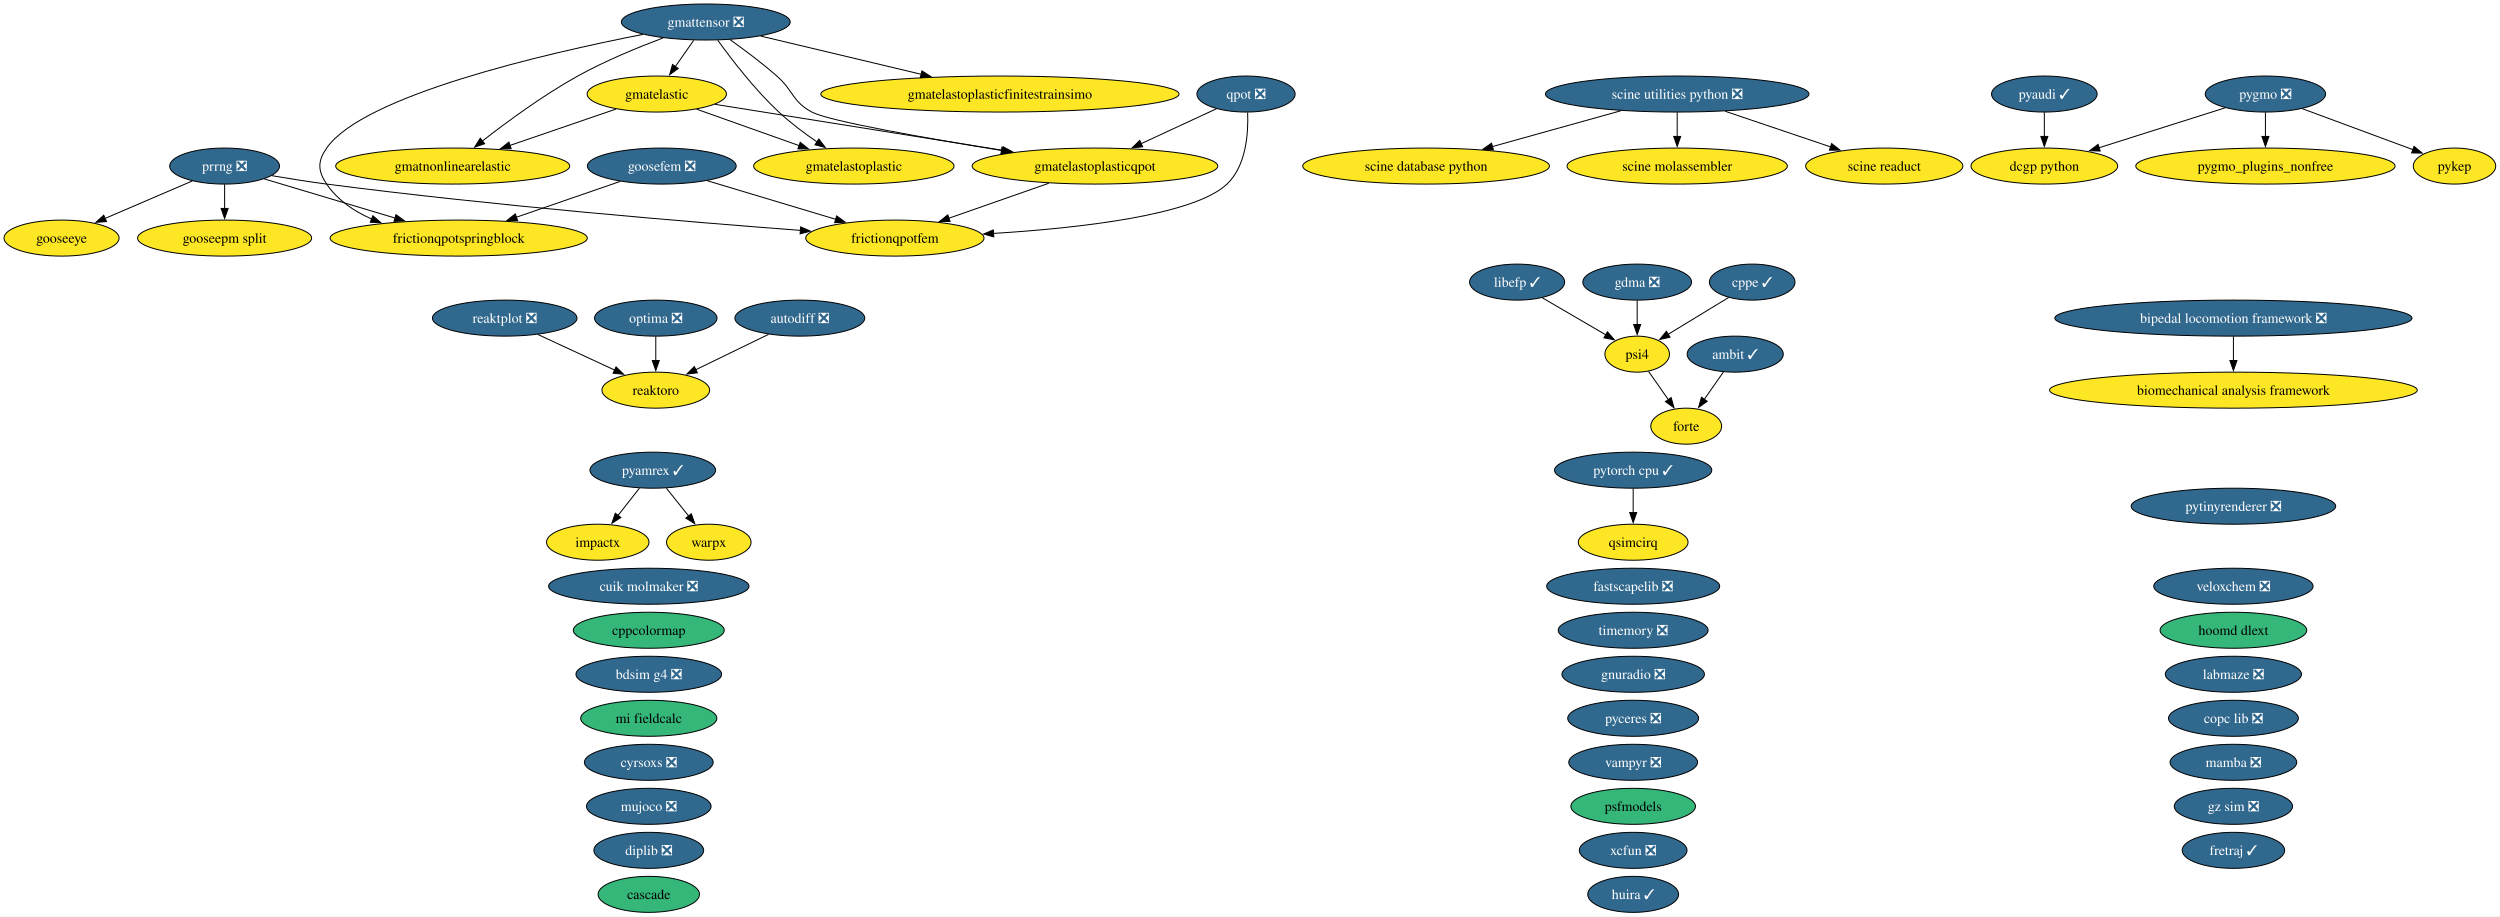
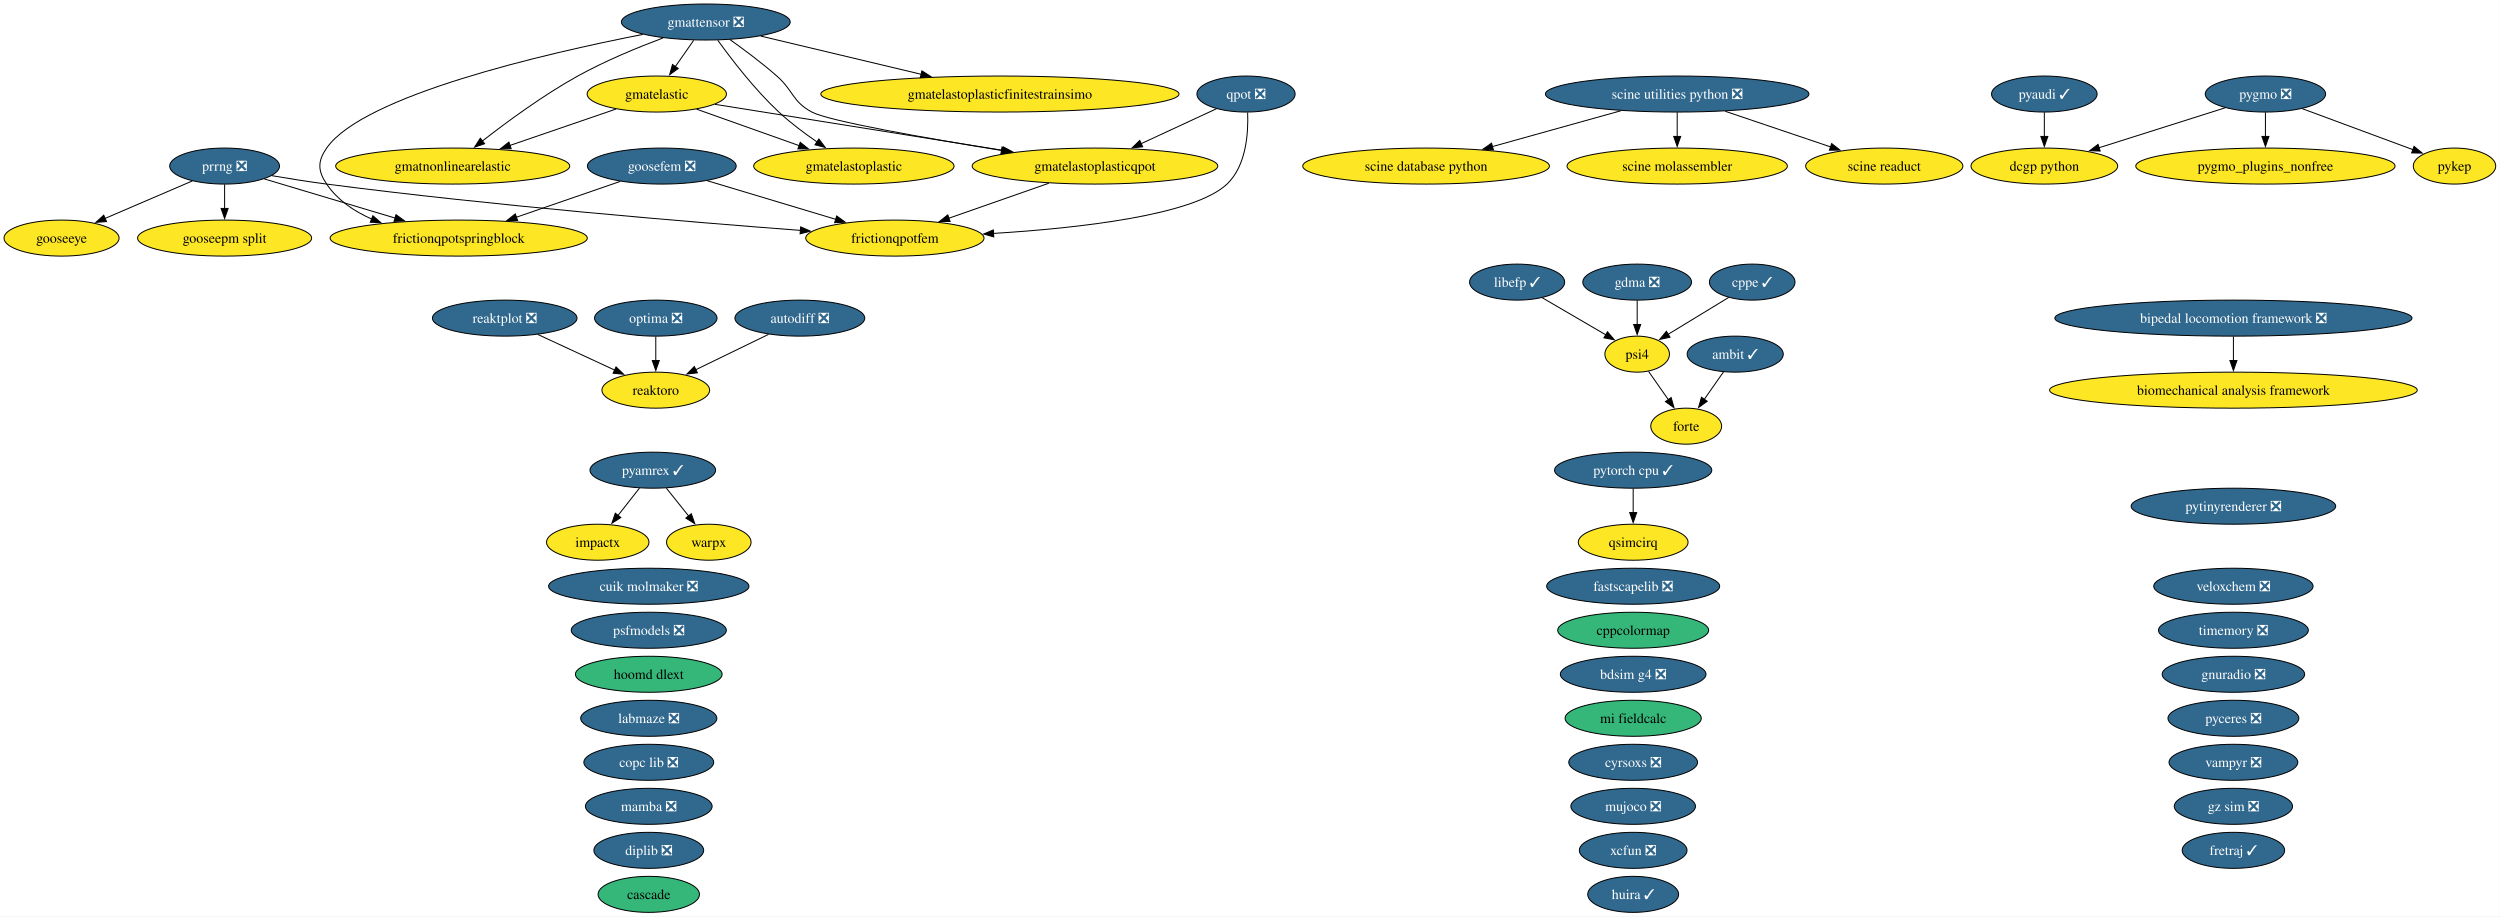
<svg xmlns="http://www.w3.org/2000/svg" xmlns:xlink="http://www.w3.org/1999/xlink" width="2499pt" height="916pt" viewBox="0.00 0.00 2499.00 916.00">
  <g id="graph0" class="graph" transform="scale(1 1) rotate(0) translate(4 912)">
    <polygon fill="white" stroke="none" points="-4,4 -4,-912 2494.73,-912 2494.73,4 -4,4" />
    <g id="node1" class="node">
      <g id="a_node1">
        <a xlink:href="https://github.com/conda-forge/ambit-feedstock/pull/22" xlink:title="ambit ✓">
          <ellipse fill="#31688e" stroke="black" cx="1730.52" cy="-558" rx="48.05" ry="18" />
          <text xml:space="preserve" text-anchor="middle" x="1730.52" y="-553.33" font-family="Times,serif" font-size="14.00" fill="white">ambit ✓</text>
        </a>
      </g>
    </g>
    <g id="node15" class="node">
      <g id="a_node15">
        <a xlink:href="https://github.com/conda-forge/forte-feedstock" xlink:title="forte">
          <ellipse fill="#fde725" stroke="black" cx="1681.52" cy="-486" rx="35.42" ry="18" />
          <text xml:space="preserve" text-anchor="middle" x="1681.52" y="-481.32" font-family="Times,serif" font-size="14.00">forte</text>
        </a>
      </g>
    </g>
    <g id="edge1" class="edge">
      <path fill="none" stroke="black" d="M1718.91,-540.41C1713.11,-532.13 1705.97,-521.92 1699.48,-512.66" />
      <polygon fill="black" stroke="black" points="1702.52,-510.9 1693.92,-504.71 1696.79,-514.91 1702.52,-510.9" />
    </g>
    <g id="node2" class="node">
      <g id="a_node2">
        <a xlink:href="https://github.com/conda-forge/autodiff-feedstock/pull/70" xlink:title="autodiff ❎">
          <ellipse fill="#31688e" stroke="black" cx="795.52" cy="-594" rx="64.89" ry="18" />
          <text xml:space="preserve" text-anchor="middle" x="795.52" y="-589.33" font-family="Times,serif" font-size="14.00" fill="white">autodiff ❎</text>
        </a>
      </g>
    </g>
    <g id="node53" class="node">
      <g id="a_node53">
        <a xlink:href="https://github.com/conda-forge/reaktoro-feedstock" xlink:title="reaktoro">
          <ellipse fill="#fde725" stroke="black" cx="651.52" cy="-522" rx="53.84" ry="18" />
          <text xml:space="preserve" text-anchor="middle" x="651.52" y="-517.33" font-family="Times,serif" font-size="14.00">reaktoro</text>
        </a>
      </g>
    </g>
    <g id="edge2" class="edge">
      <path fill="none" stroke="black" d="M764.28,-577.81C742.9,-567.42 714.38,-553.55 691.37,-542.37" />
      <polygon fill="black" stroke="black" points="693.12,-539.33 682.59,-538.1 690.05,-545.62 693.12,-539.33" />
    </g>
    <g id="node3" class="node">
      <g id="a_node3">
        <a xlink:href="https://github.com/conda-forge/bdsim-g4-feedstock/pull/35" xlink:title="bdsim g4 ❎">
-           <ellipse fill="#31688e" stroke="black" cx="644.52" cy="-238" rx="72.78" ry="18" />
-           <text xml:space="preserve" text-anchor="middle" x="644.52" y="-233.32" font-family="Times,serif" font-size="14.00" fill="white">bdsim g4 ❎</text>
+           <ellipse fill="#31688e" stroke="black" cx="1628.52" cy="-238" rx="72.78" ry="18" />
+           <text xml:space="preserve" text-anchor="middle" x="1628.52" y="-233.32" font-family="Times,serif" font-size="14.00" fill="white">bdsim g4 ❎</text>
        </a>
      </g>
    </g>
    <g id="node4" class="node">
      <g id="a_node4">
        <a xlink:href="https://github.com/conda-forge/biomechanical-analysis-framework-feedstock" xlink:title="biomechanical analysis framework">
          <ellipse fill="#fde725" stroke="black" cx="2228.52" cy="-522" rx="183.79" ry="18" />
          <text xml:space="preserve" text-anchor="middle" x="2228.52" y="-517.33" font-family="Times,serif" font-size="14.00">biomechanical analysis framework</text>
        </a>
      </g>
    </g>
    <g id="node5" class="node">
      <g id="a_node5">
        <a xlink:href="https://github.com/conda-forge/bipedal-locomotion-framework-feedstock/pull/196" xlink:title="bipedal locomotion framework ❎">
          <ellipse fill="#31688e" stroke="black" cx="2228.52" cy="-594" rx="178.53" ry="18" />
          <text xml:space="preserve" text-anchor="middle" x="2228.52" y="-589.33" font-family="Times,serif" font-size="14.00" fill="white">bipedal locomotion framework ❎</text>
        </a>
      </g>
    </g>
    <g id="edge3" class="edge">
      <path fill="none" stroke="black" d="M2228.52,-575.7C2228.52,-568.41 2228.52,-559.73 2228.52,-551.54" />
      <polygon fill="black" stroke="black" points="2232.02,-551.62 2228.52,-541.62 2225.02,-551.62 2232.02,-551.62" />
    </g>
    <g id="node6" class="node">
      <g id="a_node6">
        <a xlink:href="https://github.com/conda-forge/cascade-feedstock" xlink:title="cascade">
          <ellipse fill="#35b779" stroke="black" cx="644.52" cy="-18" rx="50.68" ry="18" />
          <text xml:space="preserve" text-anchor="middle" x="644.52" y="-13.32" font-family="Times,serif" font-size="14.00">cascade</text>
        </a>
      </g>
    </g>
    <g id="node7" class="node">
      <g id="a_node7">
        <a xlink:href="https://github.com/conda-forge/copc-lib-feedstock/pull/38" xlink:title="copc lib ❎">
-           <ellipse fill="#31688e" stroke="black" cx="2228.52" cy="-194" rx="64.89" ry="18" />
-           <text xml:space="preserve" text-anchor="middle" x="2228.52" y="-189.32" font-family="Times,serif" font-size="14.00" fill="white">copc lib ❎</text>
+           <ellipse fill="#31688e" stroke="black" cx="644.52" cy="-150" rx="64.89" ry="18" />
+           <text xml:space="preserve" text-anchor="middle" x="644.52" y="-145.32" font-family="Times,serif" font-size="14.00" fill="white">copc lib ❎</text>
        </a>
      </g>
    </g>
    <g id="node8" class="node">
      <g id="a_node8">
        <a xlink:href="https://github.com/conda-forge/cppcolormap-feedstock" xlink:title="cppcolormap">
-           <ellipse fill="#35b779" stroke="black" cx="644.52" cy="-282" rx="75.41" ry="18" />
-           <text xml:space="preserve" text-anchor="middle" x="644.52" y="-277.32" font-family="Times,serif" font-size="14.00">cppcolormap</text>
+           <ellipse fill="#35b779" stroke="black" cx="1628.52" cy="-282" rx="75.41" ry="18" />
+           <text xml:space="preserve" text-anchor="middle" x="1628.52" y="-277.32" font-family="Times,serif" font-size="14.00">cppcolormap</text>
        </a>
      </g>
    </g>
    <g id="node9" class="node">
      <g id="a_node9">
        <a xlink:href="https://github.com/conda-forge/cppe-feedstock/pull/35" xlink:title="cppe ✓">
          <ellipse fill="#31688e" stroke="black" cx="1747.52" cy="-630" rx="42.79" ry="18" />
          <text xml:space="preserve" text-anchor="middle" x="1747.52" y="-625.33" font-family="Times,serif" font-size="14.00" fill="white">cppe ✓</text>
        </a>
      </g>
    </g>
    <g id="node42" class="node">
      <g id="a_node42">
        <a xlink:href="https://github.com/conda-forge/psi4-feedstock" xlink:title="psi4">
          <ellipse fill="#fde725" stroke="black" cx="1632.52" cy="-558" rx="32.27" ry="18" />
          <text xml:space="preserve" text-anchor="middle" x="1632.52" y="-553.33" font-family="Times,serif" font-size="14.00">psi4</text>
        </a>
      </g>
    </g>
    <g id="edge4" class="edge">
      <path fill="none" stroke="black" d="M1723.97,-614.67C1706.48,-604.02 1682.46,-589.4 1663.43,-577.81" />
      <polygon fill="black" stroke="black" points="1665.37,-574.9 1655.01,-572.69 1661.73,-580.88 1665.37,-574.9" />
    </g>
    <g id="node10" class="node">
      <g id="a_node10">
        <a xlink:href="https://github.com/conda-forge/cuik-molmaker-feedstock/pull/22" xlink:title="cuik molmaker ❎">
          <ellipse fill="#31688e" stroke="black" cx="644.52" cy="-326" rx="100.14" ry="18" />
          <text xml:space="preserve" text-anchor="middle" x="644.52" y="-321.32" font-family="Times,serif" font-size="14.00" fill="white">cuik molmaker ❎</text>
        </a>
      </g>
    </g>
    <g id="node11" class="node">
      <g id="a_node11">
        <a xlink:href="https://github.com/conda-forge/cyrsoxs-feedstock/pull/33" xlink:title="cyrsoxs ❎">
-           <ellipse fill="#31688e" stroke="black" cx="644.52" cy="-150" rx="64.36" ry="18" />
-           <text xml:space="preserve" text-anchor="middle" x="644.52" y="-145.32" font-family="Times,serif" font-size="14.00" fill="white">cyrsoxs ❎</text>
+           <ellipse fill="#31688e" stroke="black" cx="1628.52" cy="-150" rx="64.36" ry="18" />
+           <text xml:space="preserve" text-anchor="middle" x="1628.52" y="-145.32" font-family="Times,serif" font-size="14.00" fill="white">cyrsoxs ❎</text>
        </a>
      </g>
    </g>
    <g id="node12" class="node">
      <g id="a_node12">
        <a xlink:href="https://github.com/conda-forge/dcgp-python-feedstock" xlink:title="dcgp python">
          <ellipse fill="#fde725" stroke="black" cx="2039.52" cy="-746" rx="73.3" ry="18" />
          <text xml:space="preserve" text-anchor="middle" x="2039.52" y="-741.33" font-family="Times,serif" font-size="14.00">dcgp python</text>
        </a>
      </g>
    </g>
    <g id="node13" class="node">
      <g id="a_node13">
        <a xlink:href="https://github.com/conda-forge/diplib-feedstock/pull/27" xlink:title="diplib ❎">
          <ellipse fill="#31688e" stroke="black" cx="644.52" cy="-62" rx="54.89" ry="18" />
          <text xml:space="preserve" text-anchor="middle" x="644.52" y="-57.33" font-family="Times,serif" font-size="14.00" fill="white">diplib ❎</text>
        </a>
      </g>
    </g>
    <g id="node14" class="node">
      <g id="a_node14">
        <a xlink:href="https://github.com/conda-forge/fastscapelib-feedstock/pull/24" xlink:title="fastscapelib ❎">
          <ellipse fill="#31688e" stroke="black" cx="1628.52" cy="-326" rx="86.46" ry="18" />
          <text xml:space="preserve" text-anchor="middle" x="1628.52" y="-321.32" font-family="Times,serif" font-size="14.00" fill="white">fastscapelib ❎</text>
        </a>
      </g>
    </g>
    <g id="node16" class="node">
      <g id="a_node16">
        <a xlink:href="https://github.com/conda-forge/fretraj-feedstock/pull/14" xlink:title="fretraj ✓">
          <ellipse fill="#31688e" stroke="black" cx="2228.52" cy="-62" rx="51.21" ry="18" />
          <text xml:space="preserve" text-anchor="middle" x="2228.52" y="-57.33" font-family="Times,serif" font-size="14.00" fill="white">fretraj ✓</text>
        </a>
      </g>
    </g>
    <g id="node17" class="node">
      <g id="a_node17">
        <a xlink:href="https://github.com/conda-forge/frictionqpotfem-feedstock" xlink:title="frictionqpotfem">
          <ellipse fill="#fde725" stroke="black" cx="890.52" cy="-674" rx="89.09" ry="18" />
          <text xml:space="preserve" text-anchor="middle" x="890.52" y="-669.33" font-family="Times,serif" font-size="14.00">frictionqpotfem</text>
        </a>
      </g>
    </g>
    <g id="node18" class="node">
      <g id="a_node18">
        <a xlink:href="https://github.com/conda-forge/frictionqpotspringblock-feedstock" xlink:title="frictionqpotspringblock">
          <ellipse fill="#fde725" stroke="black" cx="454.52" cy="-674" rx="128.55" ry="18" />
          <text xml:space="preserve" text-anchor="middle" x="454.52" y="-669.33" font-family="Times,serif" font-size="14.00">frictionqpotspringblock</text>
        </a>
      </g>
    </g>
    <g id="node19" class="node">
      <g id="a_node19">
        <a xlink:href="https://github.com/conda-forge/gdma-feedstock/pull/21" xlink:title="gdma ❎">
          <ellipse fill="#31688e" stroke="black" cx="1632.52" cy="-630" rx="54.36" ry="18" />
          <text xml:space="preserve" text-anchor="middle" x="1632.52" y="-625.33" font-family="Times,serif" font-size="14.00" fill="white">gdma ❎</text>
        </a>
      </g>
    </g>
    <g id="edge5" class="edge">
      <path fill="none" stroke="black" d="M1632.52,-611.7C1632.52,-604.41 1632.52,-595.73 1632.52,-587.54" />
      <polygon fill="black" stroke="black" points="1636.02,-587.62 1632.52,-577.62 1629.02,-587.62 1636.02,-587.62" />
    </g>
    <g id="node20" class="node">
      <g id="a_node20">
        <a xlink:href="https://github.com/conda-forge/gmatelastic-feedstock" xlink:title="gmatelastic">
          <ellipse fill="#fde725" stroke="black" cx="652.52" cy="-818" rx="69.62" ry="18" />
          <text xml:space="preserve" text-anchor="middle" x="652.52" y="-813.33" font-family="Times,serif" font-size="14.00">gmatelastic</text>
        </a>
      </g>
    </g>
    <g id="node21" class="node">
      <g id="a_node21">
        <a xlink:href="https://github.com/conda-forge/gmatelastoplastic-feedstock" xlink:title="gmatelastoplastic">
          <ellipse fill="#fde725" stroke="black" cx="849.52" cy="-746" rx="100.14" ry="18" />
          <text xml:space="preserve" text-anchor="middle" x="849.52" y="-741.33" font-family="Times,serif" font-size="14.00">gmatelastoplastic</text>
        </a>
      </g>
    </g>
    <g id="edge6" class="edge">
      <path fill="none" stroke="black" d="M692.39,-802.83C721.88,-792.35 762.41,-777.95 794.91,-766.4" />
      <polygon fill="black" stroke="black" points="795.92,-769.76 804.18,-763.11 793.58,-763.16 795.92,-769.76" />
    </g>
    <g id="node23" class="node">
      <g id="a_node23">
        <a xlink:href="https://github.com/conda-forge/gmatelastoplasticqpot-feedstock" xlink:title="gmatelastoplasticqpot">
          <ellipse fill="#fde725" stroke="black" cx="1090.52" cy="-746" rx="122.76" ry="18" />
          <text xml:space="preserve" text-anchor="middle" x="1090.52" y="-741.33" font-family="Times,serif" font-size="14.00">gmatelastoplasticqpot</text>
        </a>
      </g>
    </g>
    <g id="edge7" class="edge">
      <path fill="none" stroke="black" d="M710.68,-807.7C784.25,-795.95 911.79,-775.56 998.59,-761.69" />
      <polygon fill="black" stroke="black" points="998.95,-765.18 1008.27,-760.14 997.85,-758.27 998.95,-765.18" />
    </g>
    <g id="node24" class="node">
      <g id="a_node24">
        <a xlink:href="https://github.com/conda-forge/gmatnonlinearelastic-feedstock" xlink:title="gmatnonlinearelastic">
          <ellipse fill="#fde725" stroke="black" cx="448.52" cy="-746" rx="116.97" ry="18" />
          <text xml:space="preserve" text-anchor="middle" x="448.52" y="-741.33" font-family="Times,serif" font-size="14.00">gmatnonlinearelastic</text>
        </a>
      </g>
    </g>
    <g id="edge8" class="edge">
      <path fill="none" stroke="black" d="M611.73,-803C581.3,-792.56 539.35,-778.17 505.59,-766.58" />
      <polygon fill="black" stroke="black" points="506.97,-763.36 496.38,-763.42 504.7,-769.98 506.97,-763.36" />
    </g>
    <g id="node22" class="node">
      <g id="a_node22">
        <a xlink:href="https://github.com/conda-forge/gmatelastoplasticfinitestrainsimo-feedstock" xlink:title="gmatelastoplasticfinitestrainsimo">
          <ellipse fill="#fde725" stroke="black" cx="995.52" cy="-818" rx="179.05" ry="18" />
          <text xml:space="preserve" text-anchor="middle" x="995.52" y="-813.33" font-family="Times,serif" font-size="14.00">gmatelastoplasticfinitestrainsimo</text>
        </a>
      </g>
    </g>
    <g id="edge9" class="edge">
      <path fill="none" stroke="black" d="M1044.39,-728.85C1014.56,-718.41 975.63,-704.79 944.39,-693.85" />
      <polygon fill="black" stroke="black" points="945.71,-690.61 935.12,-690.61 943.4,-697.22 945.71,-690.61" />
    </g>
    <g id="node25" class="node">
      <g id="a_node25">
        <a xlink:href="https://github.com/conda-forge/gmattensor-feedstock/pull/44" xlink:title="gmattensor ❎">
          <ellipse fill="#31688e" stroke="black" cx="701.52" cy="-890" rx="84.35" ry="18" />
          <text xml:space="preserve" text-anchor="middle" x="701.52" y="-885.33" font-family="Times,serif" font-size="14.00" fill="white">gmattensor ❎</text>
        </a>
      </g>
    </g>
    <g id="edge10" class="edge">
      <path fill="none" stroke="black" d="M638.68,-877.63C540.75,-858.46 359.12,-816.61 322.52,-764 313.39,-750.86 313.56,-741.25 322.52,-728 333.33,-712.01 349.85,-700.84 367.57,-693.05" />
      <polygon fill="black" stroke="black" points="368.72,-696.35 376.71,-689.39 366.13,-689.85 368.72,-696.35" />
    </g>
    <g id="edge11" class="edge">
      <path fill="none" stroke="black" d="M689.41,-871.7C683.83,-863.73 677.09,-854.1 670.91,-845.26" />
      <polygon fill="black" stroke="black" points="673.96,-843.53 665.36,-837.34 668.23,-847.54 673.96,-843.53" />
    </g>
    <g id="edge12" class="edge">
      <path fill="none" stroke="black" d="M713.49,-871.77C727.04,-852.94 750.38,-822.46 774.52,-800 786.15,-789.18 800.08,-778.76 812.77,-770.06" />
      <polygon fill="black" stroke="black" points="814.54,-773.08 820.91,-764.61 810.65,-767.26 814.54,-773.08" />
    </g>
    <g id="edge13" class="edge">
      <path fill="none" stroke="black" d="M756.48,-875.92C801.69,-865.15 866.34,-849.76 917.01,-837.69" />
      <polygon fill="black" stroke="black" points="917.54,-841.17 926.45,-835.44 915.91,-834.36 917.54,-841.17" />
    </g>
    <g id="edge14" class="edge">
      <path fill="none" stroke="black" d="M725.59,-872.47C739.7,-862.45 757.61,-849.09 772.52,-836 789.29,-821.28 787.86,-810.55 807.52,-800 824.32,-790.99 921.53,-773.91 997.39,-761.57" />
      <polygon fill="black" stroke="black" points="997.61,-765.08 1006.92,-760.02 996.49,-758.17 997.61,-765.08" />
    </g>
    <g id="edge15" class="edge">
      <path fill="none" stroke="black" d="M658.9,-874.13C633.46,-864.58 600.88,-851.15 573.52,-836 539.01,-816.89 502.6,-790.11 478.03,-770.93" />
      <polygon fill="black" stroke="black" points="480.43,-768.36 470.42,-764.92 476.1,-773.86 480.43,-768.36" />
    </g>
    <g id="node26" class="node">
      <g id="a_node26">
        <a xlink:href="https://github.com/conda-forge/gnuradio-feedstock/pull/318" xlink:title="gnuradio ❎">
-           <ellipse fill="#31688e" stroke="black" cx="1628.52" cy="-238" rx="71.2" ry="18" />
-           <text xml:space="preserve" text-anchor="middle" x="1628.52" y="-233.32" font-family="Times,serif" font-size="14.00" fill="white">gnuradio ❎</text>
+           <ellipse fill="#31688e" stroke="black" cx="2228.52" cy="-238" rx="71.2" ry="18" />
+           <text xml:space="preserve" text-anchor="middle" x="2228.52" y="-233.32" font-family="Times,serif" font-size="14.00" fill="white">gnuradio ❎</text>
        </a>
      </g>
    </g>
    <g id="node27" class="node">
      <g id="a_node27">
        <a xlink:href="https://github.com/conda-forge/gooseepm-split-feedstock" xlink:title="gooseepm split">
          <ellipse fill="#fde725" stroke="black" cx="220.52" cy="-674" rx="86.98" ry="18" />
          <text xml:space="preserve" text-anchor="middle" x="220.52" y="-669.33" font-family="Times,serif" font-size="14.00">gooseepm split</text>
        </a>
      </g>
    </g>
    <g id="node28" class="node">
      <g id="a_node28">
        <a xlink:href="https://github.com/conda-forge/gooseeye-feedstock" xlink:title="gooseeye">
          <ellipse fill="#fde725" stroke="black" cx="57.52" cy="-674" rx="57.52" ry="18" />
          <text xml:space="preserve" text-anchor="middle" x="57.52" y="-669.33" font-family="Times,serif" font-size="14.00">gooseeye</text>
        </a>
      </g>
    </g>
    <g id="node29" class="node">
      <g id="a_node29">
        <a xlink:href="https://github.com/conda-forge/goosefem-feedstock/pull/68" xlink:title="goosefem ❎">
          <ellipse fill="#31688e" stroke="black" cx="657.52" cy="-746" rx="74.36" ry="18" />
          <text xml:space="preserve" text-anchor="middle" x="657.52" y="-741.33" font-family="Times,serif" font-size="14.00" fill="white">goosefem ❎</text>
        </a>
      </g>
    </g>
    <g id="edge16" class="edge">
      <path fill="none" stroke="black" d="M703,-731.34C739.68,-720.32 791.55,-704.73 831.44,-692.75" />
      <polygon fill="black" stroke="black" points="832.33,-696.14 840.9,-689.91 830.32,-689.43 832.33,-696.14" />
    </g>
    <g id="edge17" class="edge">
      <path fill="none" stroke="black" d="M615.95,-730.67C585.91,-720.31 544.96,-706.19 511.82,-694.76" />
      <polygon fill="black" stroke="black" points="513.39,-691.6 502.79,-691.64 511.1,-698.21 513.39,-691.6" />
    </g>
    <g id="node30" class="node">
      <g id="a_node30">
        <a xlink:href="https://github.com/conda-forge/gz-sim-feedstock/pull/158" xlink:title="gz sim ❎">
          <ellipse fill="#31688e" stroke="black" cx="2228.52" cy="-106" rx="59.1" ry="18" />
          <text xml:space="preserve" text-anchor="middle" x="2228.52" y="-101.33" font-family="Times,serif" font-size="14.00" fill="white">gz sim ❎</text>
        </a>
      </g>
    </g>
    <g id="node31" class="node">
      <g id="a_node31">
        <a xlink:href="https://github.com/conda-forge/hoomd-dlext-feedstock" xlink:title="hoomd dlext">
-           <ellipse fill="#35b779" stroke="black" cx="2228.52" cy="-282" rx="73.3" ry="18" />
-           <text xml:space="preserve" text-anchor="middle" x="2228.52" y="-277.32" font-family="Times,serif" font-size="14.00">hoomd dlext</text>
+           <ellipse fill="#35b779" stroke="black" cx="644.52" cy="-238" rx="73.3" ry="18" />
+           <text xml:space="preserve" text-anchor="middle" x="644.52" y="-233.32" font-family="Times,serif" font-size="14.00">hoomd dlext</text>
        </a>
      </g>
    </g>
    <g id="node32" class="node">
      <g id="a_node32">
        <a xlink:href="https://github.com/conda-forge/huira-feedstock/pull/9" xlink:title="huira ✓">
          <ellipse fill="#31688e" stroke="black" cx="1628.52" cy="-18" rx="45.42" ry="18" />
          <text xml:space="preserve" text-anchor="middle" x="1628.52" y="-13.32" font-family="Times,serif" font-size="14.00" fill="white">huira ✓</text>
        </a>
      </g>
    </g>
    <g id="node33" class="node">
      <g id="a_node33">
        <a xlink:href="https://github.com/conda-forge/impactx-feedstock" xlink:title="impactx">
          <ellipse fill="#fde725" stroke="black" cx="593.52" cy="-370" rx="51.21" ry="18" />
          <text xml:space="preserve" text-anchor="middle" x="593.52" y="-365.32" font-family="Times,serif" font-size="14.00">impactx</text>
        </a>
      </g>
    </g>
    <g id="node34" class="node">
      <g id="a_node34">
        <a xlink:href="https://github.com/conda-forge/labmaze-feedstock/pull/23" xlink:title="labmaze ❎">
-           <ellipse fill="#31688e" stroke="black" cx="2228.52" cy="-238" rx="68.04" ry="18" />
-           <text xml:space="preserve" text-anchor="middle" x="2228.52" y="-233.32" font-family="Times,serif" font-size="14.00" fill="white">labmaze ❎</text>
+           <ellipse fill="#31688e" stroke="black" cx="644.52" cy="-194" rx="68.04" ry="18" />
+           <text xml:space="preserve" text-anchor="middle" x="644.52" y="-189.32" font-family="Times,serif" font-size="14.00" fill="white">labmaze ❎</text>
        </a>
      </g>
    </g>
    <g id="node35" class="node">
      <g id="a_node35">
        <a xlink:href="https://github.com/conda-forge/libefp-feedstock/pull/15" xlink:title="libefp ✓">
          <ellipse fill="#31688e" stroke="black" cx="1512.52" cy="-630" rx="47.53" ry="18" />
          <text xml:space="preserve" text-anchor="middle" x="1512.52" y="-625.33" font-family="Times,serif" font-size="14.00" fill="white">libefp ✓</text>
        </a>
      </g>
    </g>
    <g id="edge18" class="edge">
      <path fill="none" stroke="black" d="M1537.68,-614.33C1556.17,-603.54 1581.42,-588.81 1601.22,-577.26" />
      <polygon fill="black" stroke="black" points="1602.83,-580.37 1609.71,-572.31 1599.3,-574.32 1602.83,-580.37" />
    </g>
    <g id="node36" class="node">
      <g id="a_node36">
        <a xlink:href="https://github.com/conda-forge/mamba-feedstock/pull/415" xlink:title="mamba ❎">
-           <ellipse fill="#31688e" stroke="black" cx="2228.52" cy="-150" rx="63.31" ry="18" />
-           <text xml:space="preserve" text-anchor="middle" x="2228.52" y="-145.32" font-family="Times,serif" font-size="14.00" fill="white">mamba ❎</text>
+           <ellipse fill="#31688e" stroke="black" cx="644.52" cy="-106" rx="63.31" ry="18" />
+           <text xml:space="preserve" text-anchor="middle" x="644.52" y="-101.33" font-family="Times,serif" font-size="14.00" fill="white">mamba ❎</text>
        </a>
      </g>
    </g>
    <g id="node37" class="node">
      <g id="a_node37">
        <a xlink:href="https://github.com/conda-forge/mi-fieldcalc-feedstock" xlink:title="mi fieldcalc">
-           <ellipse fill="#35b779" stroke="black" cx="644.52" cy="-194" rx="68.04" ry="18" />
-           <text xml:space="preserve" text-anchor="middle" x="644.52" y="-189.32" font-family="Times,serif" font-size="14.00">mi fieldcalc</text>
+           <ellipse fill="#35b779" stroke="black" cx="1628.52" cy="-194" rx="68.04" ry="18" />
+           <text xml:space="preserve" text-anchor="middle" x="1628.52" y="-189.32" font-family="Times,serif" font-size="14.00">mi fieldcalc</text>
        </a>
      </g>
    </g>
    <g id="node38" class="node">
      <g id="a_node38">
        <a xlink:href="https://github.com/conda-forge/mujoco-feedstock/pull/143" xlink:title="mujoco ❎">
-           <ellipse fill="#31688e" stroke="black" cx="644.52" cy="-106" rx="62.26" ry="18" />
-           <text xml:space="preserve" text-anchor="middle" x="644.52" y="-101.33" font-family="Times,serif" font-size="14.00" fill="white">mujoco ❎</text>
+           <ellipse fill="#31688e" stroke="black" cx="1628.52" cy="-106" rx="62.26" ry="18" />
+           <text xml:space="preserve" text-anchor="middle" x="1628.52" y="-101.33" font-family="Times,serif" font-size="14.00" fill="white">mujoco ❎</text>
        </a>
      </g>
    </g>
    <g id="node39" class="node">
      <g id="a_node39">
        <a xlink:href="https://github.com/conda-forge/optima-feedstock/pull/49" xlink:title="optima ❎">
          <ellipse fill="#31688e" stroke="black" cx="651.52" cy="-594" rx="61.2" ry="18" />
          <text xml:space="preserve" text-anchor="middle" x="651.52" y="-589.33" font-family="Times,serif" font-size="14.00" fill="white">optima ❎</text>
        </a>
      </g>
    </g>
    <g id="edge19" class="edge">
      <path fill="none" stroke="black" d="M651.52,-575.7C651.52,-568.41 651.52,-559.73 651.52,-551.54" />
      <polygon fill="black" stroke="black" points="655.02,-551.62 651.52,-541.62 648.02,-551.62 655.02,-551.62" />
    </g>
    <g id="node40" class="node">
      <g id="a_node40">
        <a xlink:href="https://github.com/conda-forge/prrng-feedstock/pull/71" xlink:title="prrng ❎">
          <ellipse fill="#31688e" stroke="black" cx="220.52" cy="-746" rx="54.89" ry="18" />
          <text xml:space="preserve" text-anchor="middle" x="220.52" y="-741.33" font-family="Times,serif" font-size="14.00" fill="white">prrng ❎</text>
        </a>
      </g>
    </g>
    <g id="edge20" class="edge">
      <path fill="none" stroke="black" d="M267.64,-736.42C284.87,-733.47 304.54,-730.33 322.52,-728 488.69,-706.43 683.31,-690.22 796.2,-681.71" />
      <polygon fill="black" stroke="black" points="796.31,-685.21 806.03,-680.97 795.79,-678.23 796.31,-685.21" />
    </g>
    <g id="edge21" class="edge">
      <path fill="none" stroke="black" d="M260.22,-733.13C296.01,-722.42 349.26,-706.49 390.97,-694.01" />
      <polygon fill="black" stroke="black" points="391.83,-697.41 400.41,-691.19 389.83,-690.7 391.83,-697.41" />
    </g>
    <g id="edge22" class="edge">
      <path fill="none" stroke="black" d="M220.52,-727.7C220.52,-720.41 220.52,-711.73 220.52,-703.54" />
      <polygon fill="black" stroke="black" points="224.02,-703.62 220.52,-693.62 217.02,-703.62 224.02,-703.62" />
    </g>
    <g id="edge23" class="edge">
      <path fill="none" stroke="black" d="M188.32,-731.17C163.34,-720.44 128.46,-705.46 101,-693.67" />
      <polygon fill="black" stroke="black" points="102.46,-690.49 91.89,-689.76 99.69,-696.92 102.46,-690.49" />
    </g>
    <g id="node41" class="node">
      <g id="a_node41">
-         <a xlink:href="https://github.com/conda-forge/psfmodels-feedstock" xlink:title="psfmodels">
-           <ellipse fill="#35b779" stroke="black" cx="1628.52" cy="-106" rx="62.26" ry="18" />
-           <text xml:space="preserve" text-anchor="middle" x="1628.52" y="-101.33" font-family="Times,serif" font-size="14.00">psfmodels</text>
+         <a xlink:href="https://github.com/conda-forge/psfmodels-feedstock/pull/10" xlink:title="psfmodels ❎">
+           <ellipse fill="#31688e" stroke="black" cx="644.52" cy="-282" rx="77.51" ry="18" />
+           <text xml:space="preserve" text-anchor="middle" x="644.52" y="-277.32" font-family="Times,serif" font-size="14.00" fill="white">psfmodels ❎</text>
        </a>
      </g>
    </g>
    <g id="edge24" class="edge">
      <path fill="none" stroke="black" d="M1643.89,-540.76C1649.76,-532.37 1657.07,-521.93 1663.67,-512.5" />
      <polygon fill="black" stroke="black" points="1666.48,-514.59 1669.35,-504.39 1660.75,-510.57 1666.48,-514.59" />
    </g>
    <g id="node43" class="node">
      <g id="a_node43">
        <a xlink:href="https://github.com/conda-forge/pyamrex-feedstock/pull/82" xlink:title="pyamrex ✓">
          <ellipse fill="#31688e" stroke="black" cx="648.52" cy="-442" rx="62.78" ry="18" />
          <text xml:space="preserve" text-anchor="middle" x="648.52" y="-437.32" font-family="Times,serif" font-size="14.00" fill="white">pyamrex ✓</text>
        </a>
      </g>
    </g>
    <g id="edge25" class="edge">
      <path fill="none" stroke="black" d="M635.21,-424.05C628.79,-415.89 620.95,-405.91 613.81,-396.82" />
      <polygon fill="black" stroke="black" points="616.58,-394.68 607.65,-388.98 611.07,-399 616.58,-394.68" />
    </g>
    <g id="node62" class="node">
      <g id="a_node62">
        <a xlink:href="https://github.com/conda-forge/warpx-feedstock" xlink:title="warpx">
          <ellipse fill="#fde725" stroke="black" cx="704.52" cy="-370" rx="42.26" ry="18" />
          <text xml:space="preserve" text-anchor="middle" x="704.52" y="-365.32" font-family="Times,serif" font-size="14.00">warpx</text>
        </a>
      </g>
    </g>
    <g id="edge26" class="edge">
      <path fill="none" stroke="black" d="M662.08,-424.05C668.78,-415.68 677,-405.4 684.41,-396.13" />
      <polygon fill="black" stroke="black" points="687.02,-398.48 690.53,-388.49 681.55,-394.11 687.02,-398.48" />
    </g>
    <g id="node44" class="node">
      <g id="a_node44">
        <a xlink:href="https://github.com/conda-forge/pyaudi-feedstock/pull/65" xlink:title="pyaudi ✓">
          <ellipse fill="#31688e" stroke="black" cx="2039.52" cy="-818" rx="52.79" ry="18" />
          <text xml:space="preserve" text-anchor="middle" x="2039.52" y="-813.33" font-family="Times,serif" font-size="14.00" fill="white">pyaudi ✓</text>
        </a>
      </g>
    </g>
    <g id="edge27" class="edge">
      <path fill="none" stroke="black" d="M2039.52,-799.7C2039.52,-792.41 2039.52,-783.73 2039.52,-775.54" />
      <polygon fill="black" stroke="black" points="2043.02,-775.62 2039.52,-765.62 2036.02,-775.62 2043.02,-775.62" />
    </g>
    <g id="node45" class="node">
      <g id="a_node45">
        <a xlink:href="https://github.com/conda-forge/pyceres-feedstock/pull/37" xlink:title="pyceres ❎">
-           <ellipse fill="#31688e" stroke="black" cx="1628.52" cy="-194" rx="65.41" ry="18" />
-           <text xml:space="preserve" text-anchor="middle" x="1628.52" y="-189.32" font-family="Times,serif" font-size="14.00" fill="white">pyceres ❎</text>
+           <ellipse fill="#31688e" stroke="black" cx="2228.52" cy="-194" rx="65.41" ry="18" />
+           <text xml:space="preserve" text-anchor="middle" x="2228.52" y="-189.32" font-family="Times,serif" font-size="14.00" fill="white">pyceres ❎</text>
        </a>
      </g>
    </g>
    <g id="node46" class="node">
      <g id="a_node46">
        <a xlink:href="https://github.com/conda-forge/pygmo-feedstock/pull/95" xlink:title="pygmo ❎">
          <ellipse fill="#31688e" stroke="black" cx="2260.52" cy="-818" rx="60.15" ry="18" />
          <text xml:space="preserve" text-anchor="middle" x="2260.52" y="-813.33" font-family="Times,serif" font-size="14.00" fill="white">pygmo ❎</text>
        </a>
      </g>
    </g>
    <g id="edge28" class="edge">
      <path fill="none" stroke="black" d="M2220.24,-804.24C2184.93,-793.06 2133.27,-776.69 2094.22,-764.33" />
      <polygon fill="black" stroke="black" points="2095.34,-761.01 2084.75,-761.33 2093.23,-767.68 2095.34,-761.01" />
    </g>
    <g id="node47" class="node">
      <g id="a_node47">
        <a xlink:href="https://github.com/conda-forge/pygmo_plugins_nonfree-feedstock" xlink:title="pygmo_plugins_nonfree">
          <ellipse fill="#fde725" stroke="black" cx="2260.52" cy="-746" rx="129.6" ry="18" />
          <text xml:space="preserve" text-anchor="middle" x="2260.52" y="-741.33" font-family="Times,serif" font-size="14.00">pygmo_plugins_nonfree</text>
        </a>
      </g>
    </g>
    <g id="edge29" class="edge">
      <path fill="none" stroke="black" d="M2260.52,-799.7C2260.52,-792.41 2260.52,-783.73 2260.52,-775.54" />
      <polygon fill="black" stroke="black" points="2264.02,-775.62 2260.52,-765.62 2257.02,-775.62 2264.02,-775.62" />
    </g>
    <g id="node48" class="node">
      <g id="a_node48">
        <a xlink:href="https://github.com/conda-forge/pykep-feedstock" xlink:title="pykep">
          <ellipse fill="#fde725" stroke="black" cx="2449.52" cy="-746" rx="41.21" ry="18" />
          <text xml:space="preserve" text-anchor="middle" x="2449.52" y="-741.33" font-family="Times,serif" font-size="14.00">pykep</text>
        </a>
      </g>
    </g>
    <g id="edge30" class="edge">
      <path fill="none" stroke="black" d="M2297.41,-803.34C2329.16,-791.58 2374.95,-774.62 2407.99,-762.38" />
      <polygon fill="black" stroke="black" points="2409.08,-765.71 2417.24,-758.96 2406.65,-759.15 2409.08,-765.71" />
    </g>
    <g id="node49" class="node">
      <g id="a_node49">
        <a xlink:href="https://github.com/conda-forge/pytinyrenderer-feedstock/pull/12" xlink:title="pytinyrenderer ❎">
          <ellipse fill="#31688e" stroke="black" cx="2228.52" cy="-406" rx="102.24" ry="18" />
          <text xml:space="preserve" text-anchor="middle" x="2228.52" y="-401.32" font-family="Times,serif" font-size="14.00" fill="white">pytinyrenderer ❎</text>
        </a>
      </g>
    </g>
    <g id="node50" class="node">
      <g id="a_node50">
        <a xlink:href="https://github.com/conda-forge/pytorch-cpu-feedstock/pull/564" xlink:title="pytorch cpu ✓">
          <ellipse fill="#31688e" stroke="black" cx="1628.52" cy="-442" rx="78.57" ry="18" />
          <text xml:space="preserve" text-anchor="middle" x="1628.52" y="-437.32" font-family="Times,serif" font-size="14.00" fill="white">pytorch cpu ✓</text>
        </a>
      </g>
    </g>
    <g id="node52" class="node">
      <g id="a_node52">
        <a xlink:href="https://github.com/conda-forge/qsimcirq-feedstock" xlink:title="qsimcirq">
          <ellipse fill="#fde725" stroke="black" cx="1628.52" cy="-370" rx="54.89" ry="18" />
          <text xml:space="preserve" text-anchor="middle" x="1628.52" y="-365.32" font-family="Times,serif" font-size="14.00">qsimcirq</text>
        </a>
      </g>
    </g>
    <g id="edge31" class="edge">
      <path fill="none" stroke="black" d="M1628.52,-423.7C1628.52,-416.41 1628.52,-407.73 1628.52,-399.54" />
      <polygon fill="black" stroke="black" points="1632.02,-399.62 1628.52,-389.62 1625.02,-399.62 1632.02,-399.62" />
    </g>
    <g id="node51" class="node">
      <g id="a_node51">
        <a xlink:href="https://github.com/conda-forge/qpot-feedstock/pull/60" xlink:title="qpot ❎">
          <ellipse fill="#31688e" stroke="black" cx="1241.52" cy="-818" rx="49.1" ry="18" />
          <text xml:space="preserve" text-anchor="middle" x="1241.52" y="-813.33" font-family="Times,serif" font-size="14.00" fill="white">qpot ❎</text>
        </a>
      </g>
    </g>
    <g id="edge32" class="edge">
      <path fill="none" stroke="black" d="M1243.14,-799.52C1243.96,-779.28 1241.89,-746.38 1222.52,-728 1189.65,-696.8 1074.51,-683.95 989,-678.67" />
      <polygon fill="black" stroke="black" points="989.37,-675.18 979.18,-678.09 988.96,-682.17 989.37,-675.18" />
    </g>
    <g id="edge33" class="edge">
      <path fill="none" stroke="black" d="M1212.05,-803.34C1190.57,-793.38 1161.06,-779.7 1136.49,-768.31" />
      <polygon fill="black" stroke="black" points="1138.22,-765.26 1127.68,-764.22 1135.28,-771.61 1138.22,-765.26" />
    </g>
    <g id="node54" class="node">
      <g id="a_node54">
        <a xlink:href="https://github.com/conda-forge/reaktplot-feedstock/pull/17" xlink:title="reaktplot ❎">
          <ellipse fill="#31688e" stroke="black" cx="500.52" cy="-594" rx="72.25" ry="18" />
          <text xml:space="preserve" text-anchor="middle" x="500.52" y="-589.33" font-family="Times,serif" font-size="14.00" fill="white">reaktplot ❎</text>
        </a>
      </g>
    </g>
    <g id="edge34" class="edge">
      <path fill="none" stroke="black" d="M533.66,-577.64C556.27,-567.16 586.38,-553.2 610.5,-542.02" />
      <polygon fill="black" stroke="black" points="611.8,-545.27 619.4,-537.89 608.86,-538.92 611.8,-545.27" />
    </g>
    <g id="node55" class="node">
      <g id="a_node55">
        <a xlink:href="https://github.com/conda-forge/scine-database-python-feedstock" xlink:title="scine database python">
          <ellipse fill="#fde725" stroke="black" cx="1421.52" cy="-746" rx="123.29" ry="18" />
          <text xml:space="preserve" text-anchor="middle" x="1421.52" y="-741.33" font-family="Times,serif" font-size="14.00">scine database python</text>
        </a>
      </g>
    </g>
    <g id="node56" class="node">
      <g id="a_node56">
        <a xlink:href="https://github.com/conda-forge/scine-molassembler-feedstock" xlink:title="scine molassembler">
          <ellipse fill="#fde725" stroke="black" cx="1672.52" cy="-746" rx="110.13" ry="18" />
          <text xml:space="preserve" text-anchor="middle" x="1672.52" y="-741.33" font-family="Times,serif" font-size="14.00">scine molassembler</text>
        </a>
      </g>
    </g>
    <g id="node57" class="node">
      <g id="a_node57">
        <a xlink:href="https://github.com/conda-forge/scine-readuct-feedstock" xlink:title="scine readuct">
          <ellipse fill="#fde725" stroke="black" cx="1879.52" cy="-746" rx="78.57" ry="18" />
          <text xml:space="preserve" text-anchor="middle" x="1879.52" y="-741.33" font-family="Times,serif" font-size="14.00">scine readuct</text>
        </a>
      </g>
    </g>
    <g id="node58" class="node">
      <g id="a_node58">
        <a xlink:href="https://github.com/conda-forge/scine-utilities-python-feedstock/pull/25" xlink:title="scine utilities python ❎">
          <ellipse fill="#31688e" stroke="black" cx="1672.52" cy="-818" rx="131.7" ry="18" />
          <text xml:space="preserve" text-anchor="middle" x="1672.52" y="-813.33" font-family="Times,serif" font-size="14.00" fill="white">scine utilities python ❎</text>
        </a>
      </g>
    </g>
    <g id="edge35" class="edge">
      <path fill="none" stroke="black" d="M1616.19,-801.29C1578.14,-790.68 1527.76,-776.63 1487.78,-765.48" />
      <polygon fill="black" stroke="black" points="1488.83,-762.14 1478.26,-762.82 1486.95,-768.88 1488.83,-762.14" />
    </g>
    <g id="edge36" class="edge">
      <path fill="none" stroke="black" d="M1672.52,-799.7C1672.52,-792.41 1672.52,-783.73 1672.52,-775.54" />
      <polygon fill="black" stroke="black" points="1676.02,-775.62 1672.52,-765.62 1669.02,-775.62 1676.02,-775.62" />
    </g>
    <g id="edge37" class="edge">
      <path fill="none" stroke="black" d="M1720.53,-800.76C1752.08,-790.1 1793.39,-776.13 1826,-765.1" />
      <polygon fill="black" stroke="black" points="1826.91,-768.49 1835.26,-761.97 1824.67,-761.86 1826.91,-768.49" />
    </g>
    <g id="node59" class="node">
      <g id="a_node59">
        <a xlink:href="https://github.com/conda-forge/timemory-feedstock/pull/28" xlink:title="timemory ❎">
-           <ellipse fill="#31688e" stroke="black" cx="1628.52" cy="-282" rx="74.88" ry="18" />
-           <text xml:space="preserve" text-anchor="middle" x="1628.52" y="-277.32" font-family="Times,serif" font-size="14.00" fill="white">timemory ❎</text>
+           <ellipse fill="#31688e" stroke="black" cx="2228.52" cy="-282" rx="74.88" ry="18" />
+           <text xml:space="preserve" text-anchor="middle" x="2228.52" y="-277.32" font-family="Times,serif" font-size="14.00" fill="white">timemory ❎</text>
        </a>
      </g>
    </g>
    <g id="node60" class="node">
      <g id="a_node60">
        <a xlink:href="https://github.com/conda-forge/vampyr-feedstock/pull/28" xlink:title="vampyr ❎">
-           <ellipse fill="#31688e" stroke="black" cx="1628.52" cy="-150" rx="64.36" ry="18" />
-           <text xml:space="preserve" text-anchor="middle" x="1628.52" y="-145.32" font-family="Times,serif" font-size="14.00" fill="white">vampyr ❎</text>
+           <ellipse fill="#31688e" stroke="black" cx="2228.52" cy="-150" rx="64.36" ry="18" />
+           <text xml:space="preserve" text-anchor="middle" x="2228.52" y="-145.32" font-family="Times,serif" font-size="14.00" fill="white">vampyr ❎</text>
        </a>
      </g>
    </g>
    <g id="node61" class="node">
      <g id="a_node61">
        <a xlink:href="https://github.com/conda-forge/veloxchem-feedstock/pull/32" xlink:title="veloxchem ❎">
          <ellipse fill="#31688e" stroke="black" cx="2228.52" cy="-326" rx="79.62" ry="18" />
          <text xml:space="preserve" text-anchor="middle" x="2228.52" y="-321.32" font-family="Times,serif" font-size="14.00" fill="white">veloxchem ❎</text>
        </a>
      </g>
    </g>
    <g id="node63" class="node">
      <g id="a_node63">
        <a xlink:href="https://github.com/conda-forge/xcfun-feedstock/pull/27" xlink:title="xcfun ❎">
          <ellipse fill="#31688e" stroke="black" cx="1628.52" cy="-62" rx="53.84" ry="18" />
          <text xml:space="preserve" text-anchor="middle" x="1628.52" y="-57.33" font-family="Times,serif" font-size="14.00" fill="white">xcfun ❎</text>
        </a>
      </g>
    </g>
  </g>
</svg>
